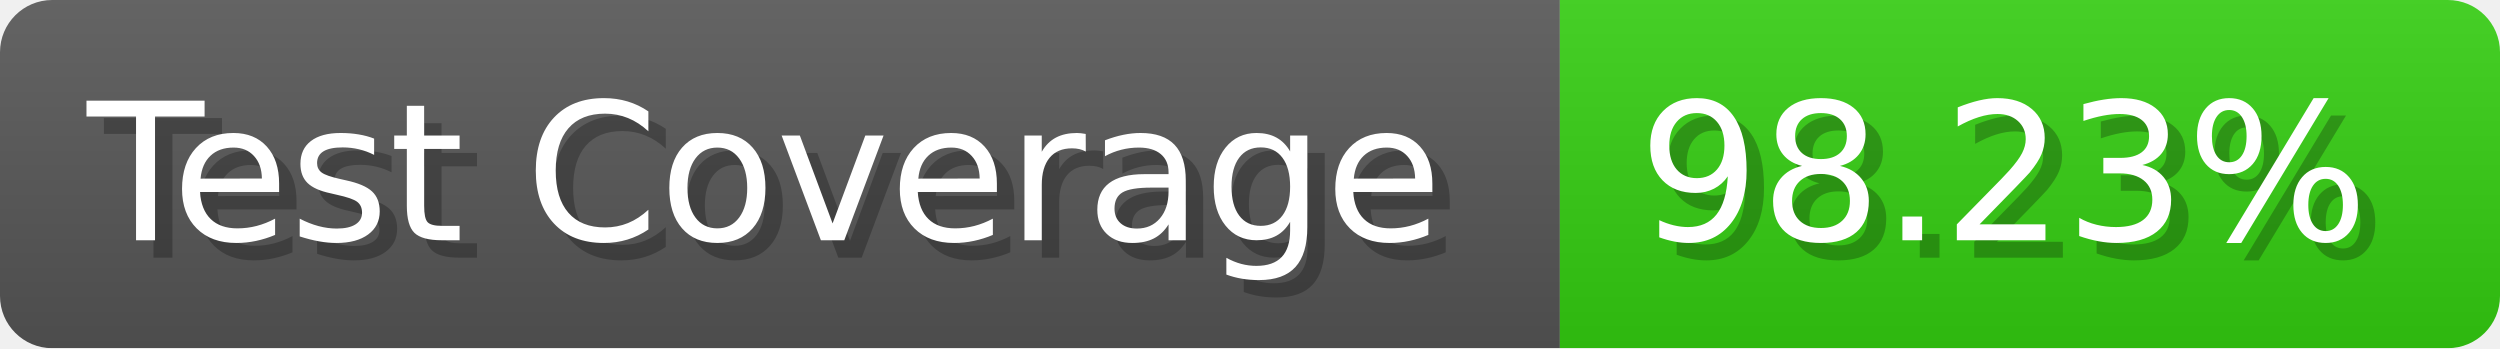
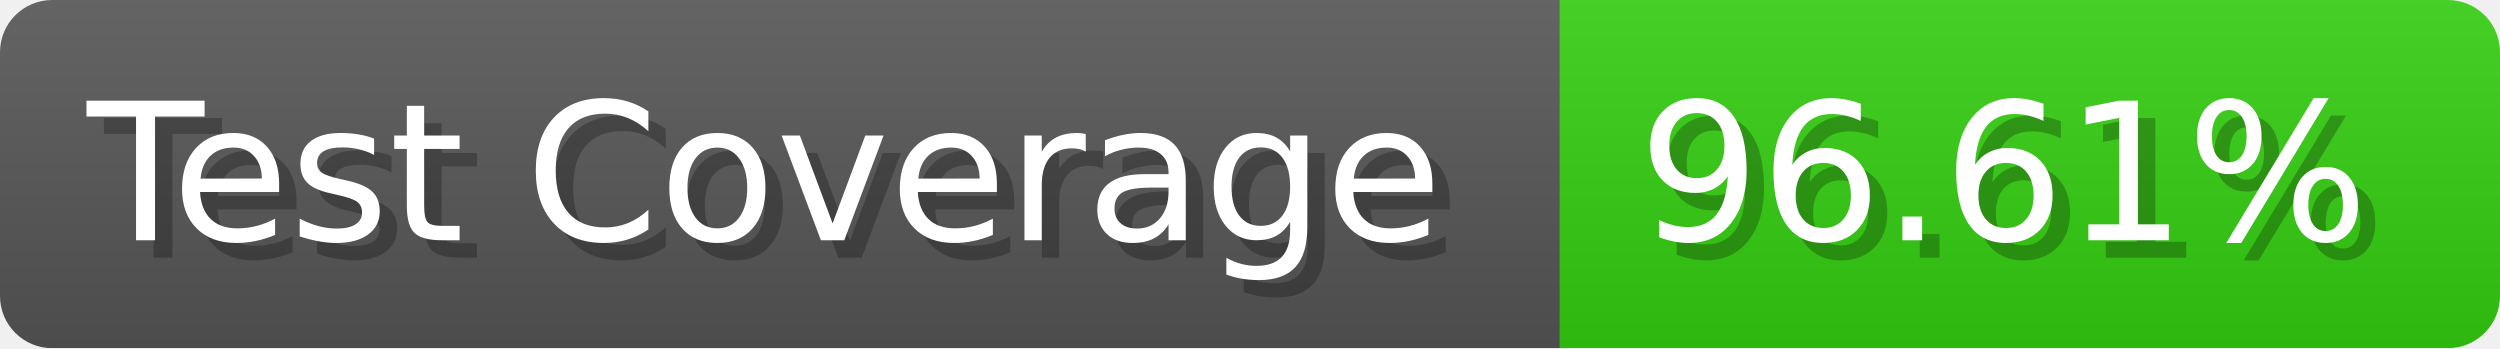
- <svg xmlns="http://www.w3.org/2000/svg" width="143.6" height="20" viewBox="0 0 1436 200" role="img" aria-label="Test Coverage: 98.23%">
+ <svg xmlns="http://www.w3.org/2000/svg" width="143.6" height="20" viewBox="0 0 1436 200" role="img" aria-label="Test Coverage: 96.61%">
  <linearGradient id="a" x2="0" y2="100%">
    <stop offset="0" stop-opacity=".1" stop-color="#EEE" />
    <stop offset="1" stop-opacity=".1" />
  </linearGradient>
  <mask id="m">
    <rect width="1436" height="200" rx="30" fill="#FFF" />
  </mask>
  <g mask="url(#m)">
    <rect width="896" height="200" fill="#555" />
    <rect width="540" height="200" fill="#3C1" x="896" />
    <rect width="1436" height="200" fill="url(#a)" />
  </g>
  <g aria-hidden="true" fill="#fff" text-anchor="start" font-family="Verdana,DejaVu Sans,sans-serif" font-size="110">
    <text x="60" y="148" textLength="796" fill="#000" opacity="0.25">Test Coverage</text>
    <text x="50" y="138" textLength="796">Test Coverage</text>
-     <text x="951" y="148" textLength="440" fill="#000" opacity="0.25">98.23%</text>
-     <text x="941" y="138" textLength="440">98.23%</text>
+     <text x="951" y="148" textLength="440" fill="#000" opacity="0.25">96.61%</text>
+     <text x="941" y="138" textLength="440">96.61%</text>
  </g>
</svg>
